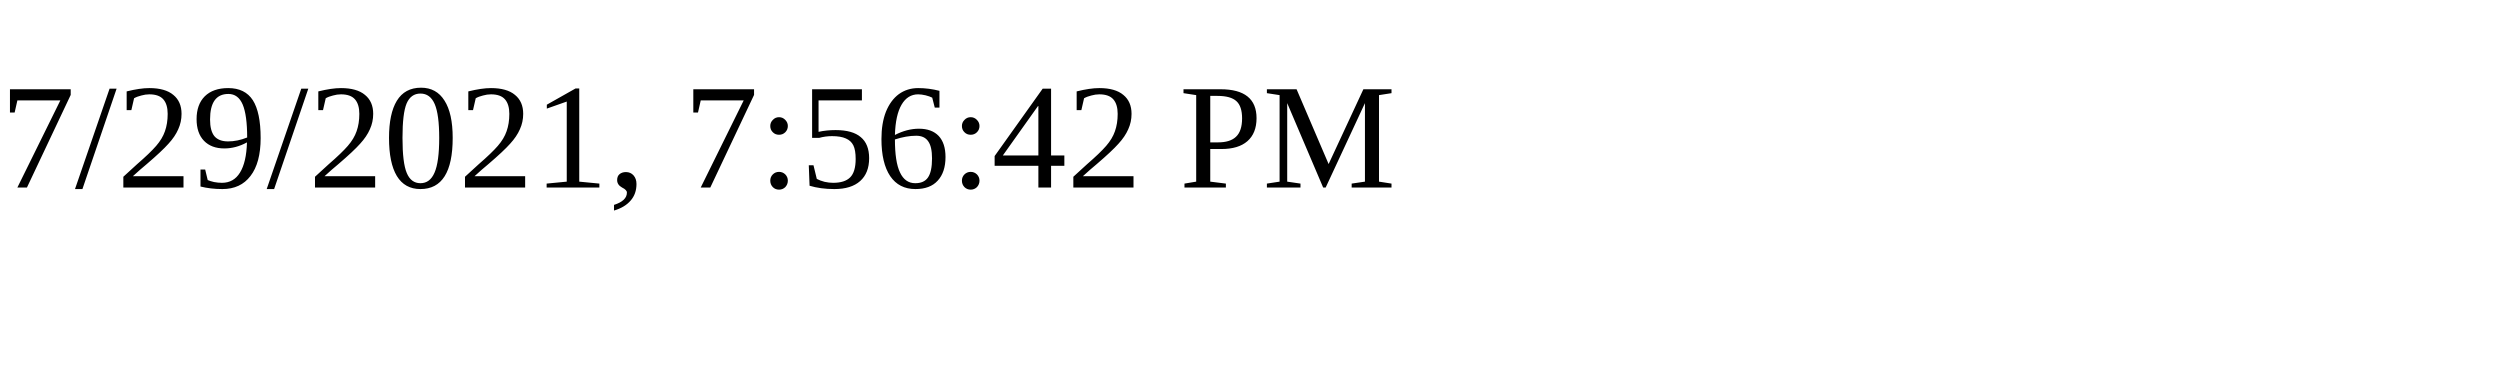
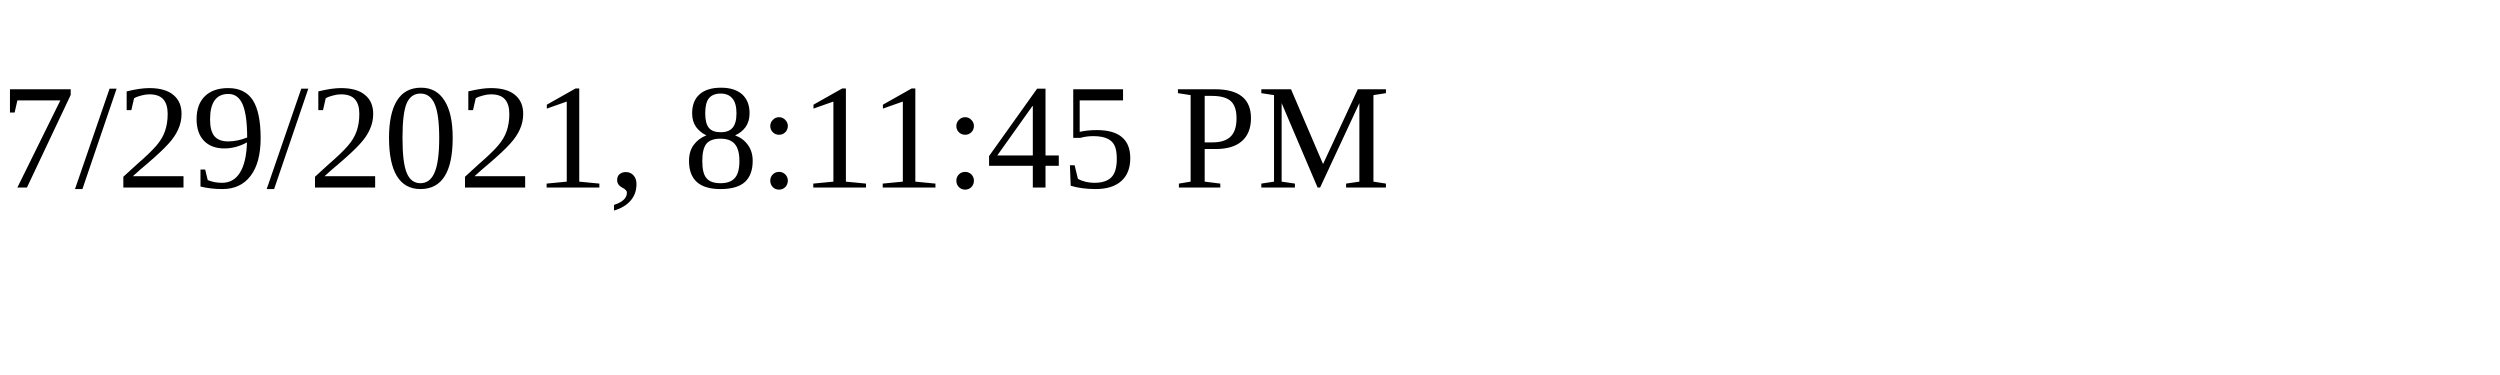
<svg xmlns="http://www.w3.org/2000/svg" height="30" width="200">
-   <text x="0" y="15">7/29/2021, 7:56:42 PM</text>
+   <text x="0" y="15">7/29/2021, 8:11:45 PM</text>
</svg>
